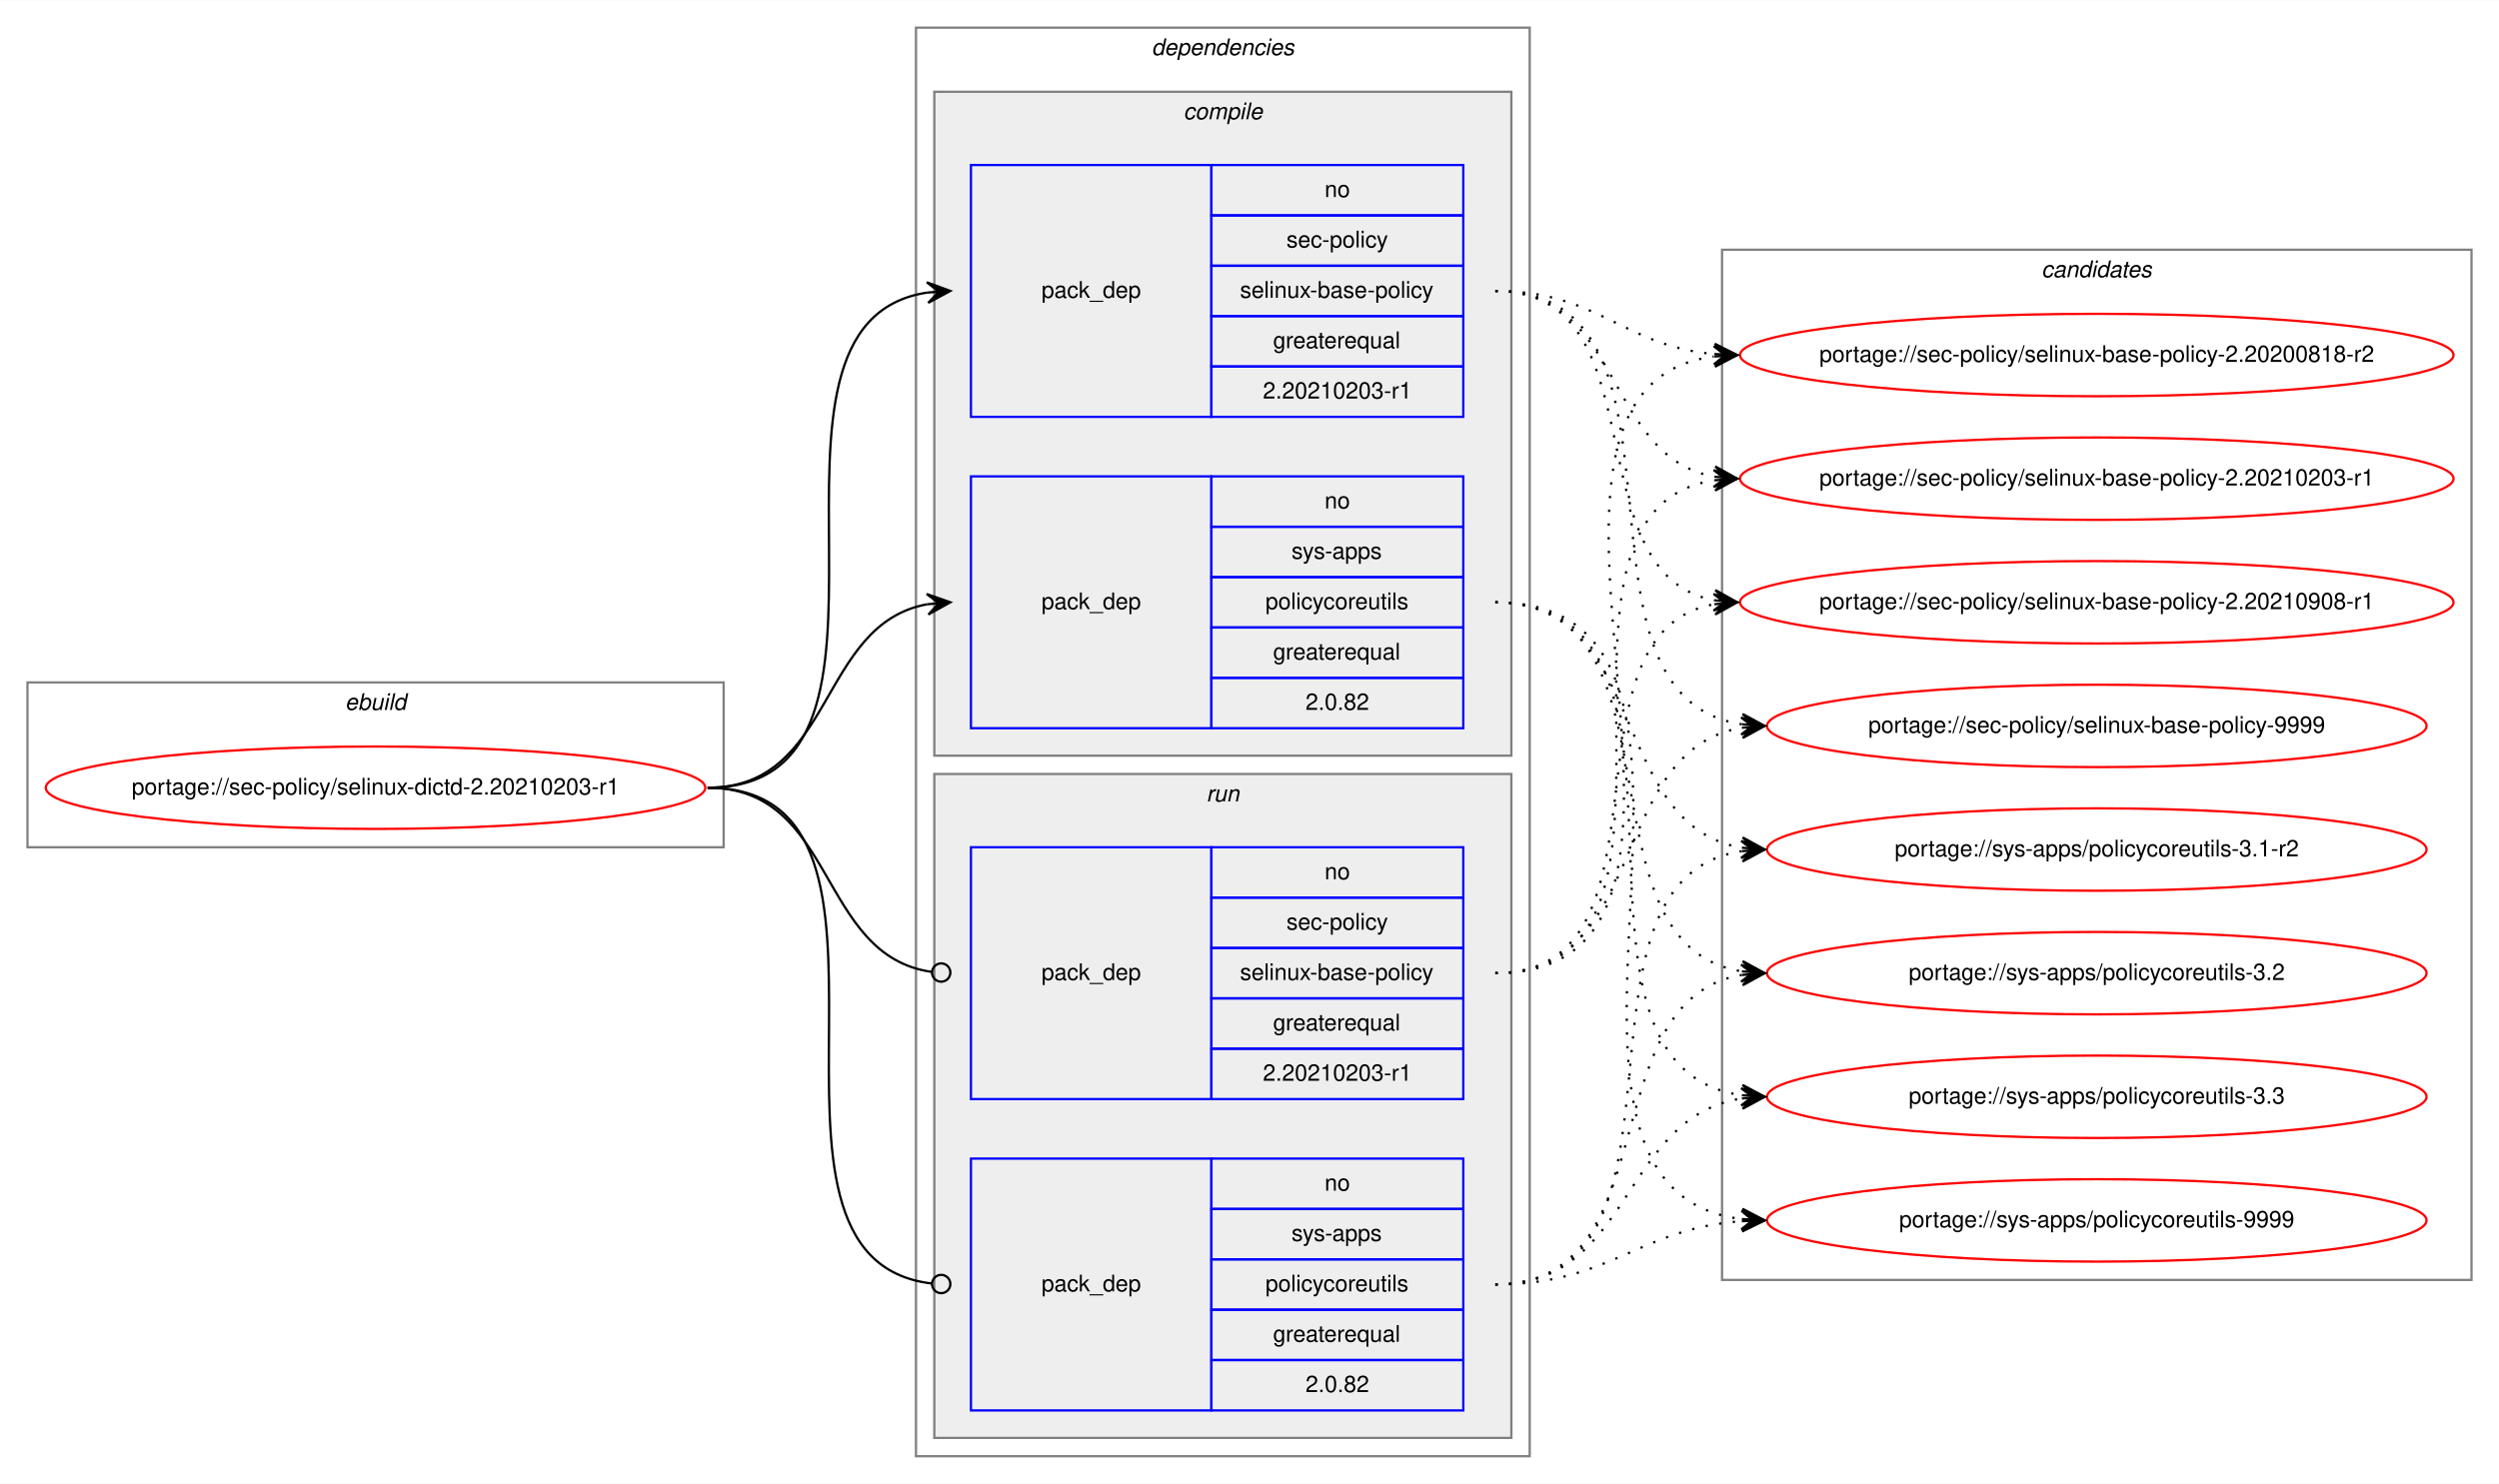
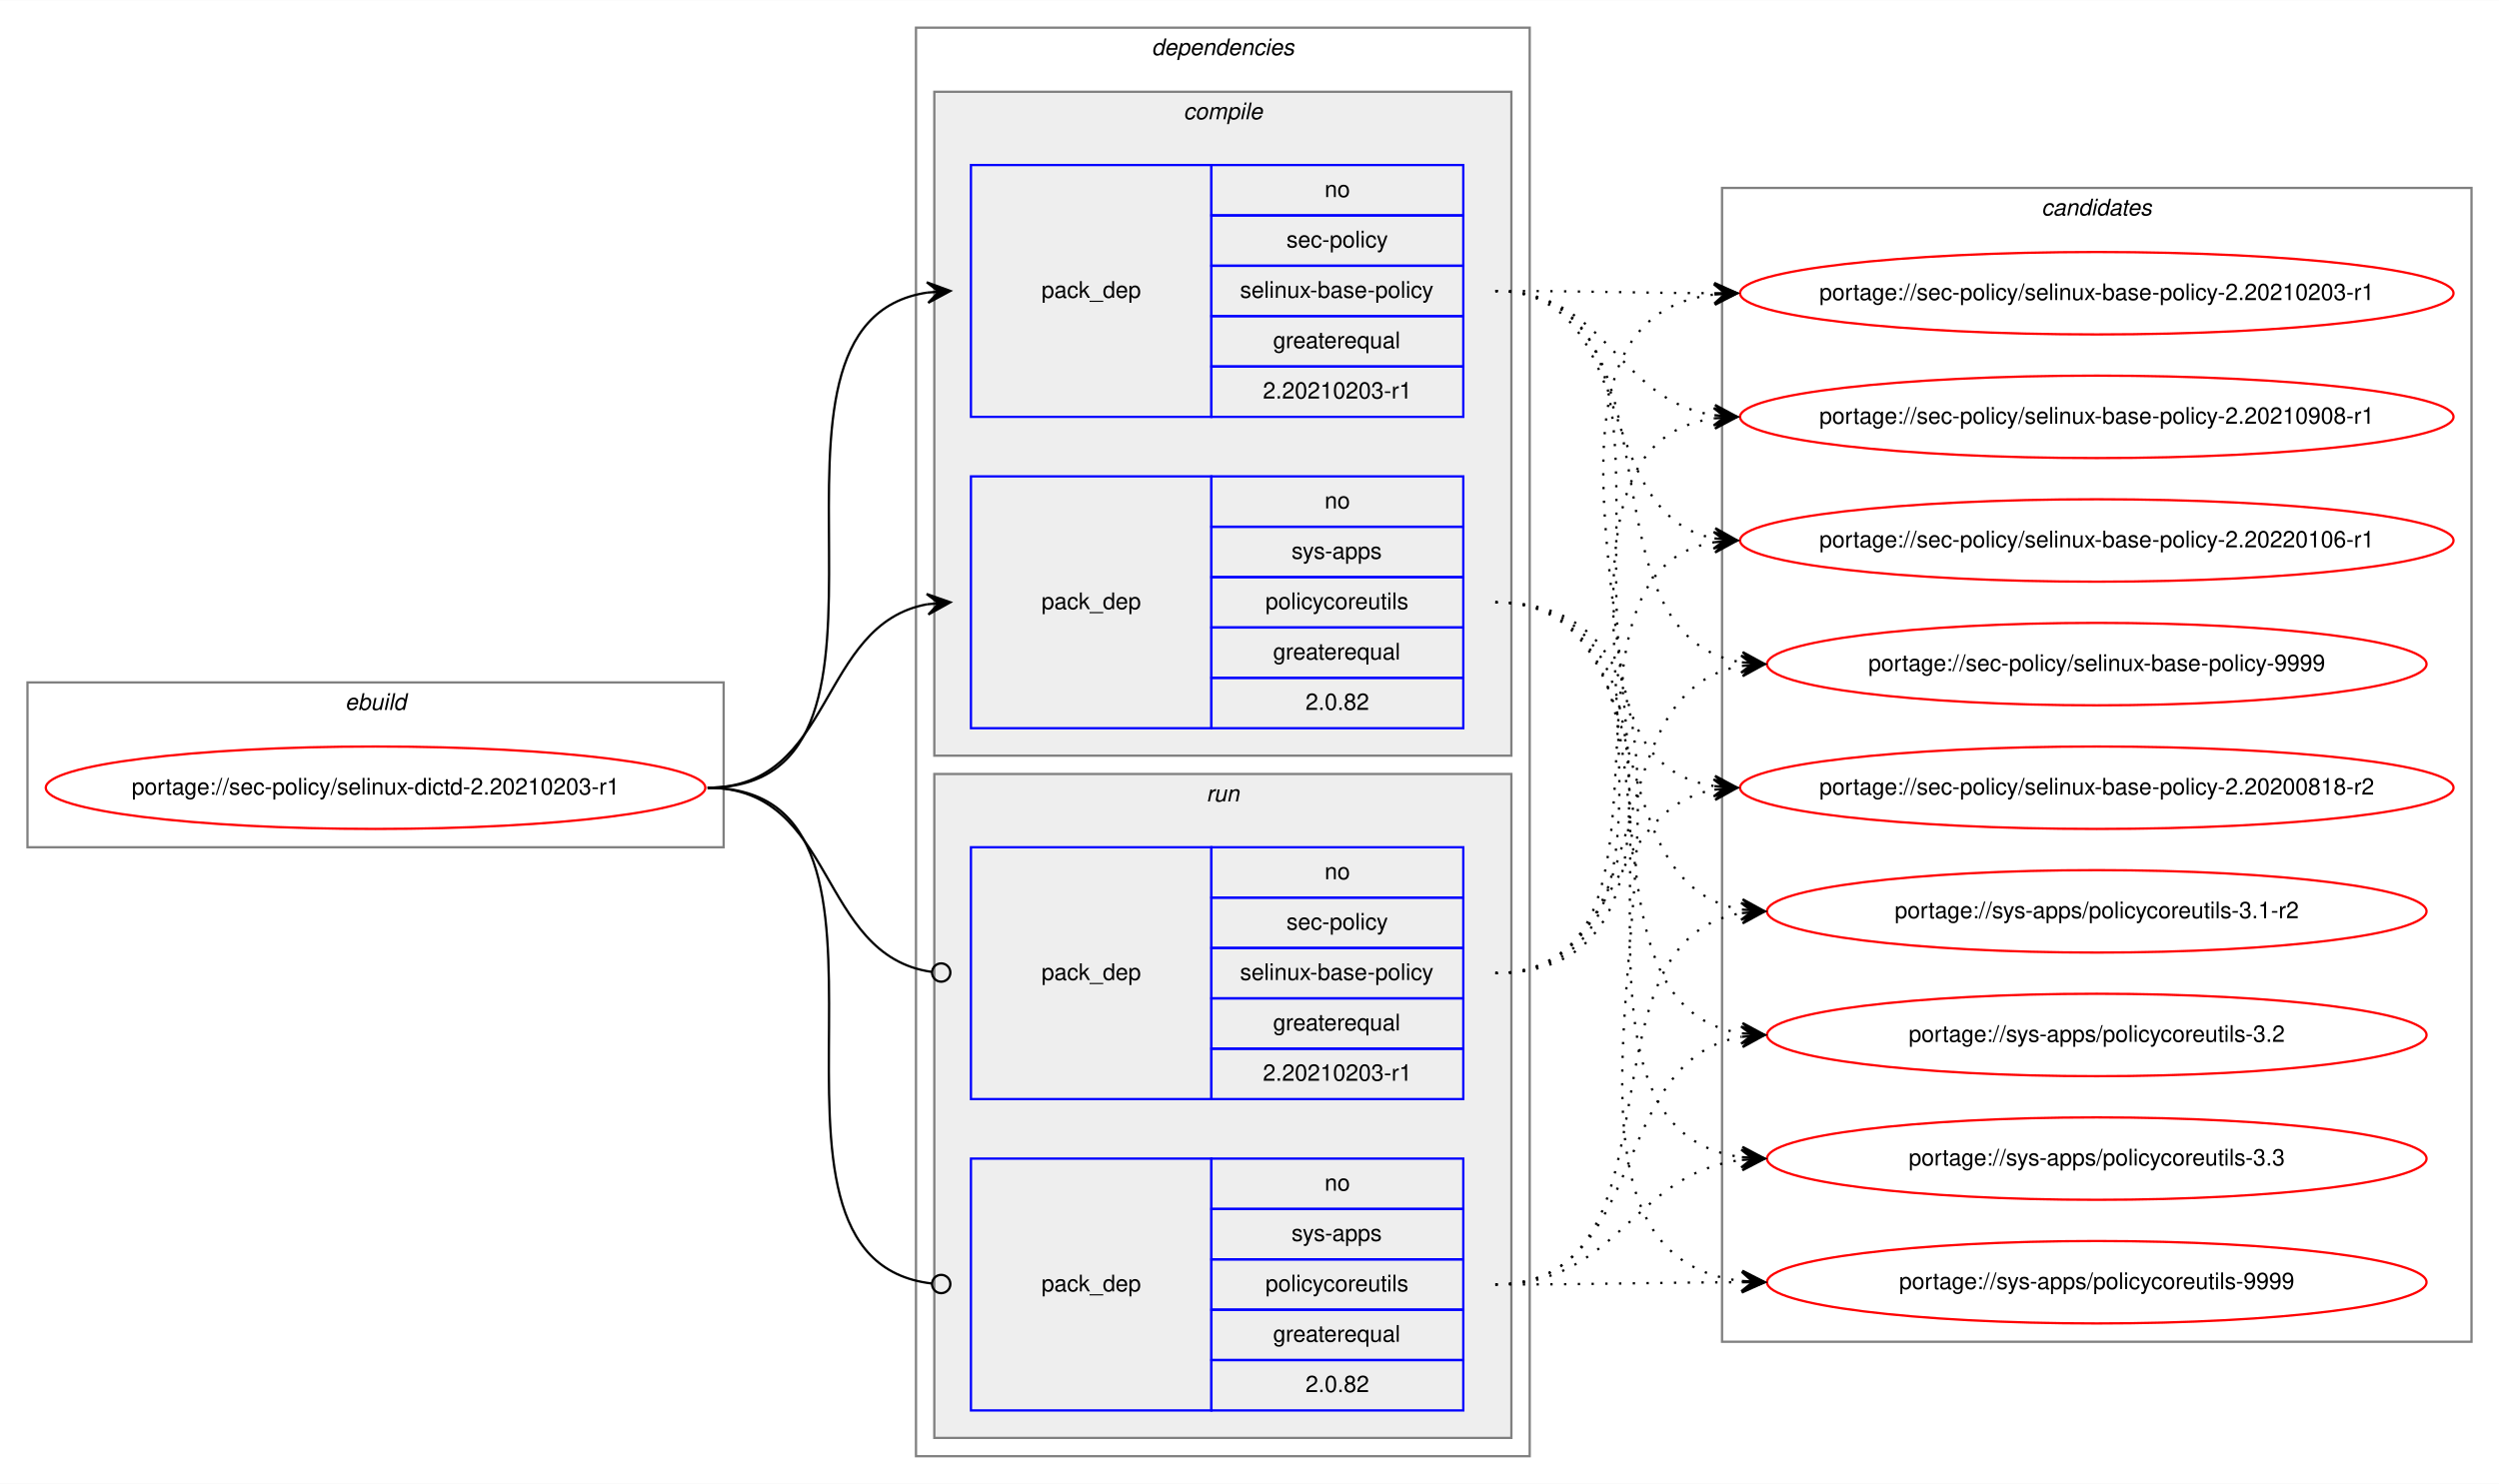
<svg xmlns="http://www.w3.org/2000/svg" xmlns:xlink="http://www.w3.org/1999/xlink" width="1091pt" height="648pt" viewBox="0.00 0.00 1091.28 648.00">
  <g id="graph0" class="graph" transform="scale(1 1) rotate(0) translate(4 644)">
    <polygon fill="white" stroke="transparent" points="-4,4 -4,-644 1087.28,-644 1087.28,4 -4,4" />
    <g id="clust1" class="cluster">
      <polygon fill="none" stroke="gray" points="8,-274 8,-346 312,-346 312,-274 8,-274" />
      <text text-anchor="start" x="146.66" y="-334" font-family="Helvetica,sans-Serif" font-style="italic" font-size="10.00">ebuild</text>
    </g>
    <g id="clust2" class="cluster">
      <polygon fill="none" stroke="gray" points="396,-8 396,-632 664,-632 664,-8 396,-8" />
      <text text-anchor="start" x="498.88" y="-620" font-family="Helvetica,sans-Serif" font-style="italic" font-size="10.00">dependencies</text>
    </g>
    <g id="clust3" class="cluster">
      <polygon fill="#eeeeee" stroke="gray" points="404,-314 404,-604 656,-604 656,-314 404,-314" />
      <text text-anchor="start" x="512.78" y="-592" font-family="Helvetica,sans-Serif" font-style="italic" font-size="10.00">compile</text>
    </g>
    <g id="clust7" class="cluster">
      <polygon fill="#eeeeee" stroke="gray" points="404,-16 404,-306 656,-306 656,-16 404,-16" />
      <text text-anchor="start" x="522.78" y="-294" font-family="Helvetica,sans-Serif" font-style="italic" font-size="10.00">run</text>
    </g>
    <g id="clust10" class="cluster">
-       <polygon fill="none" stroke="gray" points="748,-85 748,-535 1075.28,-535 1075.28,-85 748,-85" />
-       <text text-anchor="start" x="887.47" y="-523" font-family="Helvetica,sans-Serif" font-style="italic" font-size="10.00">candidates</text>
+       <polygon fill="none" stroke="gray" points="748,-58 748,-562 1075.28,-562 1075.28,-58 748,-58" />
+       <text text-anchor="start" x="887.47" y="-550" font-family="Helvetica,sans-Serif" font-style="italic" font-size="10.00">candidates</text>
    </g>
    <g id="node1" class="node">
      <g id="a_node1">
        <a xlink:href="../sec-policy/selinux-dictd-2.20210203-r1.svg" xlink:title="portage://sec-policy/selinux-dictd-2.20210203-r1">
          <ellipse fill="none" stroke="red" cx="160" cy="-300" rx="144" ry="18" />
          <text text-anchor="middle" x="160" y="-297" font-family="Helvetica,sans-Serif" font-size="10.00">portage://sec-policy/selinux-dictd-2.20210203-r1</text>
        </a>
      </g>
    </g>
    <g id="node2" class="node">
      <polygon fill="none" stroke="blue" points="420,-462 420,-572 525,-572 525,-462 420,-462" />
      <text text-anchor="start" x="450.82" y="-514" font-family="Helvetica,sans-Serif" font-size="10.00">pack_dep</text>
      <polygon fill="none" stroke="blue" points="525,-550 525,-572 635,-572 635,-550 525,-550" />
      <text text-anchor="start" x="574.44" y="-558" font-family="Helvetica,sans-Serif" font-size="10.00">no</text>
      <polygon fill="none" stroke="blue" points="525,-528 525,-550 635,-550 635,-528 525,-528" />
      <text text-anchor="start" x="557.78" y="-536" font-family="Helvetica,sans-Serif" font-size="10.00">sec-policy</text>
      <polygon fill="none" stroke="blue" points="525,-506 525,-528 635,-528 635,-506 525,-506" />
      <text text-anchor="start" x="537.5" y="-514" font-family="Helvetica,sans-Serif" font-size="10.00">selinux-base-policy</text>
      <polygon fill="none" stroke="blue" points="525,-484 525,-506 635,-506 635,-484 525,-484" />
      <text text-anchor="start" x="551.94" y="-492" font-family="Helvetica,sans-Serif" font-size="10.00">greaterequal</text>
      <polygon fill="none" stroke="blue" points="525,-462 525,-484 635,-484 635,-462 525,-462" />
      <text text-anchor="start" x="547.49" y="-470" font-family="Helvetica,sans-Serif" font-size="10.00">2.20210203-r1</text>
    </g>
    <g id="edge1" class="edge">
      <path fill="none" stroke="black" d="M305,-300C408.77,-300 310.64,-502.83 401.01,-516.3" />
      <polygon fill="black" stroke="black" points="411,-517 400.71,-520.79 406.01,-516.65 401.02,-516.3 401.02,-516.3 401.02,-516.3 406.01,-516.65 401.34,-511.81 411,-517 411,-517" />
    </g>
    <g id="node3" class="node">
      <polygon fill="none" stroke="blue" points="420,-326 420,-436 525,-436 525,-326 420,-326" />
      <text text-anchor="start" x="450.82" y="-378" font-family="Helvetica,sans-Serif" font-size="10.00">pack_dep</text>
      <polygon fill="none" stroke="blue" points="525,-414 525,-436 635,-436 635,-414 525,-414" />
      <text text-anchor="start" x="574.44" y="-422" font-family="Helvetica,sans-Serif" font-size="10.00">no</text>
      <polygon fill="none" stroke="blue" points="525,-392 525,-414 635,-414 635,-392 525,-392" />
      <text text-anchor="start" x="560" y="-400" font-family="Helvetica,sans-Serif" font-size="10.00">sys-apps</text>
      <polygon fill="none" stroke="blue" points="525,-370 525,-392 635,-392 635,-370 525,-370" />
      <text text-anchor="start" x="548.61" y="-378" font-family="Helvetica,sans-Serif" font-size="10.00">policycoreutils</text>
      <polygon fill="none" stroke="blue" points="525,-348 525,-370 635,-370 635,-348 525,-348" />
      <text text-anchor="start" x="551.94" y="-356" font-family="Helvetica,sans-Serif" font-size="10.00">greaterequal</text>
      <polygon fill="none" stroke="blue" points="525,-326 525,-348 635,-348 635,-326 525,-326" />
      <text text-anchor="start" x="566.1" y="-334" font-family="Helvetica,sans-Serif" font-size="10.00">2.0.82</text>
    </g>
    <g id="edge2" class="edge">
      <path fill="none" stroke="black" d="M305,-300C360.7,-300 352.97,-371.49 400.99,-380.15" />
      <polygon fill="black" stroke="black" points="411,-381 400.65,-384.63 406.02,-380.57 401.04,-380.15 401.04,-380.15 401.04,-380.15 406.02,-380.57 401.42,-375.67 411,-381 411,-381" />
    </g>
    <g id="node4" class="node">
      <polygon fill="none" stroke="blue" points="420,-164 420,-274 525,-274 525,-164 420,-164" />
      <text text-anchor="start" x="450.82" y="-216" font-family="Helvetica,sans-Serif" font-size="10.00">pack_dep</text>
      <polygon fill="none" stroke="blue" points="525,-252 525,-274 635,-274 635,-252 525,-252" />
      <text text-anchor="start" x="574.44" y="-260" font-family="Helvetica,sans-Serif" font-size="10.00">no</text>
      <polygon fill="none" stroke="blue" points="525,-230 525,-252 635,-252 635,-230 525,-230" />
      <text text-anchor="start" x="557.78" y="-238" font-family="Helvetica,sans-Serif" font-size="10.00">sec-policy</text>
      <polygon fill="none" stroke="blue" points="525,-208 525,-230 635,-230 635,-208 525,-208" />
      <text text-anchor="start" x="537.5" y="-216" font-family="Helvetica,sans-Serif" font-size="10.00">selinux-base-policy</text>
      <polygon fill="none" stroke="blue" points="525,-186 525,-208 635,-208 635,-186 525,-186" />
      <text text-anchor="start" x="551.94" y="-194" font-family="Helvetica,sans-Serif" font-size="10.00">greaterequal</text>
      <polygon fill="none" stroke="blue" points="525,-164 525,-186 635,-186 635,-164 525,-164" />
      <text text-anchor="start" x="547.49" y="-172" font-family="Helvetica,sans-Serif" font-size="10.00">2.20210203-r1</text>
    </g>
    <g id="edge3" class="edge">
      <path fill="none" stroke="black" d="M305,-300C361.4,-300 352.77,-226.72 402.81,-219.56" />
      <ellipse fill="none" stroke="black" cx="407.01" cy="-219.27" rx="4" ry="4" />
    </g>
    <g id="node5" class="node">
      <polygon fill="none" stroke="blue" points="420,-28 420,-138 525,-138 525,-28 420,-28" />
      <text text-anchor="start" x="450.82" y="-80" font-family="Helvetica,sans-Serif" font-size="10.00">pack_dep</text>
      <polygon fill="none" stroke="blue" points="525,-116 525,-138 635,-138 635,-116 525,-116" />
      <text text-anchor="start" x="574.44" y="-124" font-family="Helvetica,sans-Serif" font-size="10.00">no</text>
      <polygon fill="none" stroke="blue" points="525,-94 525,-116 635,-116 635,-94 525,-94" />
      <text text-anchor="start" x="560" y="-102" font-family="Helvetica,sans-Serif" font-size="10.00">sys-apps</text>
      <polygon fill="none" stroke="blue" points="525,-72 525,-94 635,-94 635,-72 525,-72" />
      <text text-anchor="start" x="548.61" y="-80" font-family="Helvetica,sans-Serif" font-size="10.00">policycoreutils</text>
      <polygon fill="none" stroke="blue" points="525,-50 525,-72 635,-72 635,-50 525,-50" />
      <text text-anchor="start" x="551.94" y="-58" font-family="Helvetica,sans-Serif" font-size="10.00">greaterequal</text>
      <polygon fill="none" stroke="blue" points="525,-28 525,-50 635,-50 635,-28 525,-28" />
      <text text-anchor="start" x="566.1" y="-36" font-family="Helvetica,sans-Serif" font-size="10.00">2.0.82</text>
    </g>
    <g id="edge4" class="edge">
      <path fill="none" stroke="black" d="M305,-300C409.51,-300 309.24,-94.29 402.95,-83.44" />
      <ellipse fill="none" stroke="black" cx="407.01" cy="-83.22" rx="4" ry="4" />
    </g>
    <g id="node6" class="node">
      <g id="a_node6">
        <a xlink:href="../sec-policy/selinux-base-policy-2.20200818-r2.svg" xlink:title="portage://sec-policy/selinux-base-policy-2.20200818-r2">
-           <ellipse fill="none" stroke="red" cx="911.64" cy="-489" rx="155.78" ry="18" />
-           <text text-anchor="middle" x="911.64" y="-486" font-family="Helvetica,sans-Serif" font-size="10.00">portage://sec-policy/selinux-base-policy-2.20200818-r2</text>
+           <ellipse fill="none" stroke="red" cx="911.64" cy="-300" rx="155.78" ry="18" />
+           <text text-anchor="middle" x="911.64" y="-297" font-family="Helvetica,sans-Serif" font-size="10.00">portage://sec-policy/selinux-base-policy-2.20200818-r2</text>
        </a>
      </g>
    </g>
    <g id="edge5" class="edge">
-       <path fill="none" stroke="black" stroke-dasharray="1,5" d="M649,-517C693.97,-517 704.59,-493 744.46,-489.44" />
-       <polygon fill="black" stroke="black" points="754.64,-489 744.84,-493.93 749.65,-489.22 744.65,-489.43 744.65,-489.43 744.65,-489.43 749.65,-489.22 744.46,-484.94 754.64,-489 754.64,-489" />
+       <path fill="none" stroke="black" stroke-dasharray="1,5" d="M649,-517C752.7,-517 654.37,-314.17 744.66,-300.7" />
+       <polygon fill="black" stroke="black" points="754.64,-300 744.98,-305.19 749.65,-300.35 744.67,-300.7 744.67,-300.7 744.67,-300.7 749.65,-300.35 744.35,-296.21 754.64,-300 754.64,-300" />
    </g>
    <g id="node7" class="node">
      <g id="a_node7">
        <a xlink:href="../sec-policy/selinux-base-policy-2.20210203-r1.svg" xlink:title="portage://sec-policy/selinux-base-policy-2.20210203-r1">
-           <ellipse fill="none" stroke="red" cx="911.64" cy="-435" rx="155.78" ry="18" />
-           <text text-anchor="middle" x="911.64" y="-432" font-family="Helvetica,sans-Serif" font-size="10.00">portage://sec-policy/selinux-base-policy-2.20210203-r1</text>
+           <ellipse fill="none" stroke="red" cx="911.64" cy="-516" rx="155.78" ry="18" />
+           <text text-anchor="middle" x="911.64" y="-513" font-family="Helvetica,sans-Serif" font-size="10.00">portage://sec-policy/selinux-base-policy-2.20210203-r1</text>
        </a>
      </g>
    </g>
    <g id="edge6" class="edge">
-       <path fill="none" stroke="black" stroke-dasharray="1,5" d="M649,-517C704.84,-517 696.54,-444.63 744.61,-435.87" />
-       <polygon fill="black" stroke="black" points="754.64,-435 745.07,-440.34 749.66,-435.43 744.68,-435.86 744.68,-435.86 744.68,-435.86 749.66,-435.43 744.29,-431.38 754.64,-435 754.64,-435" />
+       <path fill="none" stroke="black" stroke-dasharray="1,5" d="M649,-517C692.29,-517 705.64,-516.15 744.25,-516.02" />
+       <polygon fill="black" stroke="black" points="754.64,-516 744.65,-520.52 749.64,-516.01 744.64,-516.02 744.64,-516.02 744.64,-516.02 749.64,-516.01 744.63,-511.52 754.64,-516 754.64,-516" />
    </g>
    <g id="node8" class="node">
      <g id="a_node8">
        <a xlink:href="../sec-policy/selinux-base-policy-2.20210908-r1.svg" xlink:title="portage://sec-policy/selinux-base-policy-2.20210908-r1">
-           <ellipse fill="none" stroke="red" cx="911.64" cy="-381" rx="155.78" ry="18" />
-           <text text-anchor="middle" x="911.64" y="-378" font-family="Helvetica,sans-Serif" font-size="10.00">portage://sec-policy/selinux-base-policy-2.20210908-r1</text>
+           <ellipse fill="none" stroke="red" cx="911.64" cy="-462" rx="155.78" ry="18" />
+           <text text-anchor="middle" x="911.64" y="-459" font-family="Helvetica,sans-Serif" font-size="10.00">portage://sec-policy/selinux-base-policy-2.20210908-r1</text>
        </a>
      </g>
    </g>
    <g id="edge7" class="edge">
-       <path fill="none" stroke="black" stroke-dasharray="1,5" d="M649,-517C721.95,-517 682.28,-393.45 744.67,-381.87" />
-       <polygon fill="black" stroke="black" points="754.64,-381 745.07,-386.35 749.66,-381.43 744.68,-381.87 744.68,-381.87 744.68,-381.87 749.66,-381.43 744.29,-377.38 754.64,-381 754.64,-381" />
+       <path fill="none" stroke="black" stroke-dasharray="1,5" d="M649,-517C698.32,-517 701.49,-469.26 744.5,-462.74" />
+       <polygon fill="black" stroke="black" points="754.64,-462 744.99,-467.21 749.65,-462.36 744.67,-462.72 744.67,-462.72 744.67,-462.72 749.65,-462.36 744.34,-458.24 754.64,-462 754.64,-462" />
    </g>
    <g id="node9" class="node">
      <g id="a_node9">
-         <a xlink:href="../sec-policy/selinux-base-policy-9999.svg" xlink:title="portage://sec-policy/selinux-base-policy-9999">
-           <ellipse fill="none" stroke="red" cx="911.64" cy="-327" rx="144" ry="18" />
-           <text text-anchor="middle" x="911.64" y="-324" font-family="Helvetica,sans-Serif" font-size="10.00">portage://sec-policy/selinux-base-policy-9999</text>
+         <a xlink:href="../sec-policy/selinux-base-policy-2.20220106-r1.svg" xlink:title="portage://sec-policy/selinux-base-policy-2.20220106-r1">
+           <ellipse fill="none" stroke="red" cx="911.64" cy="-408" rx="155.78" ry="18" />
+           <text text-anchor="middle" x="911.64" y="-405" font-family="Helvetica,sans-Serif" font-size="10.00">portage://sec-policy/selinux-base-policy-2.20220106-r1</text>
        </a>
      </g>
    </g>
    <g id="edge8" class="edge">
-       <path fill="none" stroke="black" stroke-dasharray="1,5" d="M649,-517C744.73,-517 672.94,-340.48 756.56,-327.73" />
-       <polygon fill="black" stroke="black" points="766.64,-327 756.99,-332.21 761.65,-327.36 756.67,-327.72 756.67,-327.72 756.67,-327.72 761.65,-327.36 756.34,-323.23 766.64,-327 766.64,-327" />
+       <path fill="none" stroke="black" stroke-dasharray="1,5" d="M649,-517C712.77,-517 690.09,-419.6 744.41,-408.94" />
+       <polygon fill="black" stroke="black" points="754.64,-408 745.1,-413.4 749.66,-408.46 744.68,-408.92 744.68,-408.92 744.68,-408.92 749.66,-408.46 744.27,-404.44 754.64,-408 754.64,-408" />
    </g>
    <g id="node10" class="node">
      <g id="a_node10">
-         <a xlink:href="../sys-apps/policycoreutils-3.1-r2.svg" xlink:title="portage://sys-apps/policycoreutils-3.1-r2">
-           <ellipse fill="none" stroke="red" cx="911.64" cy="-273" rx="144" ry="18" />
-           <text text-anchor="middle" x="911.64" y="-270" font-family="Helvetica,sans-Serif" font-size="10.00">portage://sys-apps/policycoreutils-3.1-r2</text>
+         <a xlink:href="../sec-policy/selinux-base-policy-9999.svg" xlink:title="portage://sec-policy/selinux-base-policy-9999">
+           <ellipse fill="none" stroke="red" cx="911.64" cy="-354" rx="144" ry="18" />
+           <text text-anchor="middle" x="911.64" y="-351" font-family="Helvetica,sans-Serif" font-size="10.00">portage://sec-policy/selinux-base-policy-9999</text>
        </a>
      </g>
    </g>
    <g id="edge9" class="edge">
-       <path fill="none" stroke="black" stroke-dasharray="1,5" d="M649,-381C716.37,-381 697.89,-283.69 756.54,-273.81" />
-       <polygon fill="black" stroke="black" points="766.64,-273 757.03,-278.28 761.66,-273.4 756.67,-273.8 756.67,-273.8 756.67,-273.8 761.66,-273.4 756.31,-269.31 766.64,-273 766.64,-273" />
+       <path fill="none" stroke="black" stroke-dasharray="1,5" d="M649,-517C734.68,-517 682.05,-367.1 756.39,-354.8" />
+       <polygon fill="black" stroke="black" points="766.64,-354 757.02,-359.26 761.66,-354.39 756.67,-354.78 756.67,-354.78 756.67,-354.78 761.66,-354.39 756.32,-350.29 766.64,-354 766.64,-354" />
    </g>
    <g id="node11" class="node">
      <g id="a_node11">
-         <a xlink:href="../sys-apps/policycoreutils-3.2.svg" xlink:title="portage://sys-apps/policycoreutils-3.2">
-           <ellipse fill="none" stroke="red" cx="911.64" cy="-219" rx="144" ry="18" />
-           <text text-anchor="middle" x="911.64" y="-216" font-family="Helvetica,sans-Serif" font-size="10.00">portage://sys-apps/policycoreutils-3.2</text>
+         <a xlink:href="../sys-apps/policycoreutils-3.1-r2.svg" xlink:title="portage://sys-apps/policycoreutils-3.1-r2">
+           <ellipse fill="none" stroke="red" cx="911.64" cy="-246" rx="144" ry="18" />
+           <text text-anchor="middle" x="911.64" y="-243" font-family="Helvetica,sans-Serif" font-size="10.00">portage://sys-apps/policycoreutils-3.1-r2</text>
        </a>
      </g>
    </g>
    <g id="edge10" class="edge">
-       <path fill="none" stroke="black" stroke-dasharray="1,5" d="M649,-381C734.33,-381 682.36,-232.02 756.43,-219.8" />
-       <polygon fill="black" stroke="black" points="766.64,-219 757.02,-224.26 761.66,-219.39 756.67,-219.78 756.67,-219.78 756.67,-219.78 761.66,-219.39 756.32,-215.29 766.64,-219 766.64,-219" />
+       <path fill="none" stroke="black" stroke-dasharray="1,5" d="M649,-381C725.01,-381 690.54,-257.86 756.63,-246.79" />
+       <polygon fill="black" stroke="black" points="766.64,-246 757.03,-251.28 761.66,-246.39 756.67,-246.79 756.67,-246.79 756.67,-246.79 761.66,-246.39 756.32,-242.3 766.64,-246 766.64,-246" />
    </g>
    <g id="node12" class="node">
      <g id="a_node12">
-         <a xlink:href="../sys-apps/policycoreutils-3.3.svg" xlink:title="portage://sys-apps/policycoreutils-3.3">
-           <ellipse fill="none" stroke="red" cx="911.64" cy="-165" rx="144" ry="18" />
-           <text text-anchor="middle" x="911.64" y="-162" font-family="Helvetica,sans-Serif" font-size="10.00">portage://sys-apps/policycoreutils-3.3</text>
+         <a xlink:href="../sys-apps/policycoreutils-3.2.svg" xlink:title="portage://sys-apps/policycoreutils-3.2">
+           <ellipse fill="none" stroke="red" cx="911.64" cy="-192" rx="144" ry="18" />
+           <text text-anchor="middle" x="911.64" y="-189" font-family="Helvetica,sans-Serif" font-size="10.00">portage://sys-apps/policycoreutils-3.2</text>
        </a>
      </g>
    </g>
    <g id="edge11" class="edge">
-       <path fill="none" stroke="black" stroke-dasharray="1,5" d="M649,-381C754.69,-381 663.8,-179.11 756.43,-165.7" />
-       <polygon fill="black" stroke="black" points="766.64,-165 756.97,-170.17 761.65,-165.34 756.66,-165.68 756.66,-165.68 756.66,-165.68 761.65,-165.34 756.36,-161.19 766.64,-165 766.64,-165" />
+       <path fill="none" stroke="black" stroke-dasharray="1,5" d="M649,-381C744.37,-381 673.26,-205.41 756.6,-192.72" />
+       <polygon fill="black" stroke="black" points="766.64,-192 756.99,-197.21 761.65,-192.36 756.67,-192.72 756.67,-192.72 756.67,-192.72 761.65,-192.36 756.34,-188.23 766.64,-192 766.64,-192" />
    </g>
    <g id="node13" class="node">
      <g id="a_node13">
+         <a xlink:href="../sys-apps/policycoreutils-3.3.svg" xlink:title="portage://sys-apps/policycoreutils-3.3">
+           <ellipse fill="none" stroke="red" cx="911.64" cy="-138" rx="144" ry="18" />
+           <text text-anchor="middle" x="911.64" y="-135" font-family="Helvetica,sans-Serif" font-size="10.00">portage://sys-apps/policycoreutils-3.3</text>
+         </a>
+       </g>
+     </g>
+     <g id="edge12" class="edge">
+       <path fill="none" stroke="black" stroke-dasharray="1,5" d="M649,-381C765.36,-381 653.84,-152.49 756.4,-138.65" />
+       <polygon fill="black" stroke="black" points="766.64,-138 756.95,-143.13 761.65,-138.32 756.66,-138.64 756.66,-138.64 756.66,-138.64 761.65,-138.32 756.37,-134.15 766.64,-138 766.64,-138" />
+     </g>
+     <g id="node14" class="node">
+       <g id="a_node14">
        <a xlink:href="../sys-apps/policycoreutils-9999.svg" xlink:title="portage://sys-apps/policycoreutils-9999">
-           <ellipse fill="none" stroke="red" cx="911.64" cy="-111" rx="144" ry="18" />
-           <text text-anchor="middle" x="911.64" y="-108" font-family="Helvetica,sans-Serif" font-size="10.00">portage://sys-apps/policycoreutils-9999</text>
-         </a>
-       </g>
-     </g>
-     <g id="edge12" class="edge">
-       <path fill="none" stroke="black" stroke-dasharray="1,5" d="M649,-381C776.32,-381 643.42,-125.56 756.51,-111.59" />
-       <polygon fill="black" stroke="black" points="766.64,-111 756.92,-116.08 761.65,-111.29 756.66,-111.59 756.66,-111.59 756.66,-111.59 761.65,-111.29 756.39,-107.09 766.64,-111 766.64,-111" />
+           <ellipse fill="none" stroke="red" cx="911.64" cy="-84" rx="144" ry="18" />
+           <text text-anchor="middle" x="911.64" y="-81" font-family="Helvetica,sans-Serif" font-size="10.00">portage://sys-apps/policycoreutils-9999</text>
+         </a>
+       </g>
    </g>
    <g id="edge13" class="edge">
-       <path fill="none" stroke="black" stroke-dasharray="1,5" d="M649,-219C774.21,-219 634.17,-473.92 744.36,-488.36" />
-       <polygon fill="black" stroke="black" points="754.64,-489 744.38,-492.87 749.65,-488.69 744.66,-488.38 744.66,-488.38 744.66,-488.38 749.65,-488.69 744.94,-483.89 754.64,-489 754.64,-489" />
+       <path fill="none" stroke="black" stroke-dasharray="1,5" d="M649,-381C787.37,-381 632.91,-98.89 756.41,-84.56" />
+       <polygon fill="black" stroke="black" points="766.64,-84 756.9,-89.04 761.65,-84.28 756.66,-84.55 756.66,-84.55 756.66,-84.55 761.65,-84.28 756.41,-80.06 766.64,-84 766.64,-84" />
    </g>
    <g id="edge14" class="edge">
-       <path fill="none" stroke="black" stroke-dasharray="1,5" d="M649,-219C752.21,-219 654.91,-420.49 744.42,-434.26" />
-       <polygon fill="black" stroke="black" points="754.64,-435 744.34,-438.77 749.65,-434.64 744.67,-434.28 744.67,-434.28 744.67,-434.28 749.65,-434.64 744.99,-429.79 754.64,-435 754.64,-435" />
+       <path fill="none" stroke="black" stroke-dasharray="1,5" d="M649,-219C704.58,-219 696.75,-290.49 744.65,-299.15" />
+       <polygon fill="black" stroke="black" points="754.64,-300 744.29,-303.63 749.66,-299.57 744.68,-299.15 744.68,-299.15 744.68,-299.15 749.66,-299.57 745.06,-294.66 754.64,-300 754.64,-300" />
    </g>
    <g id="edge15" class="edge">
-       <path fill="none" stroke="black" stroke-dasharray="1,5" d="M649,-219C731.26,-219 674.1,-367.38 744.38,-380.13" />
-       <polygon fill="black" stroke="black" points="754.64,-381 744.3,-384.64 749.66,-380.58 744.68,-380.15 744.68,-380.15 744.68,-380.15 749.66,-380.58 745.06,-375.67 754.64,-381 754.64,-381" />
+       <path fill="none" stroke="black" stroke-dasharray="1,5" d="M649,-219C785.54,-219 623.2,-501.11 744.57,-515.44" />
+       <polygon fill="black" stroke="black" points="754.64,-516 744.41,-519.93 749.65,-515.72 744.66,-515.44 744.66,-515.44 744.66,-515.44 749.65,-515.72 744.91,-510.95 754.64,-516 754.64,-516" />
    </g>
    <g id="edge16" class="edge">
-       <path fill="none" stroke="black" stroke-dasharray="1,5" d="M649,-219C716.37,-219 697.89,-316.31 756.54,-326.19" />
-       <polygon fill="black" stroke="black" points="766.64,-327 756.31,-330.69 761.66,-326.6 756.67,-326.2 756.67,-326.2 756.67,-326.2 761.66,-326.6 757.03,-321.72 766.64,-327 766.64,-327" />
+       <path fill="none" stroke="black" stroke-dasharray="1,5" d="M649,-219C763.2,-219 644.51,-447.51 744.61,-461.35" />
+       <polygon fill="black" stroke="black" points="754.64,-462 744.37,-465.84 749.65,-461.67 744.66,-461.35 744.66,-461.35 744.66,-461.35 749.65,-461.67 744.96,-456.86 754.64,-462 754.64,-462" />
    </g>
    <g id="edge17" class="edge">
-       <path fill="none" stroke="black" stroke-dasharray="1,5" d="M649,-83C744.73,-83 672.94,-259.52 756.56,-272.27" />
-       <polygon fill="black" stroke="black" points="766.64,-273 756.34,-276.77 761.65,-272.64 756.67,-272.28 756.67,-272.28 756.67,-272.28 761.65,-272.64 756.99,-267.79 766.64,-273 766.64,-273" />
+       <path fill="none" stroke="black" stroke-dasharray="1,5" d="M649,-219C741.66,-219 664.6,-394.23 744.67,-407.24" />
+       <polygon fill="black" stroke="black" points="754.64,-408 744.33,-411.73 749.66,-407.62 744.67,-407.24 744.67,-407.24 744.67,-407.24 749.66,-407.62 745.01,-402.75 754.64,-408 754.64,-408" />
    </g>
    <g id="edge18" class="edge">
-       <path fill="none" stroke="black" stroke-dasharray="1,5" d="M649,-83C725.33,-83 690.27,-207.06 756.59,-218.2" />
-       <polygon fill="black" stroke="black" points="766.64,-219 756.32,-222.69 761.66,-218.6 756.67,-218.21 756.67,-218.21 756.67,-218.21 761.66,-218.6 757.03,-213.72 766.64,-219 766.64,-219" />
+       <path fill="none" stroke="black" stroke-dasharray="1,5" d="M649,-219C725.01,-219 690.54,-342.14 756.63,-353.21" />
+       <polygon fill="black" stroke="black" points="766.64,-354 756.32,-357.7 761.66,-353.61 756.67,-353.21 756.67,-353.21 756.67,-353.21 761.66,-353.61 757.03,-348.72 766.64,-354 766.64,-354" />
    </g>
    <g id="edge19" class="edge">
-       <path fill="none" stroke="black" stroke-dasharray="1,5" d="M649,-83C709.12,-83 703.79,-155.97 756.49,-164.24" />
-       <polygon fill="black" stroke="black" points="766.64,-165 756.33,-168.74 761.66,-164.63 756.67,-164.25 756.67,-164.25 756.67,-164.25 761.66,-164.63 757,-159.77 766.64,-165 766.64,-165" />
+       <path fill="none" stroke="black" stroke-dasharray="1,5" d="M649,-83C734.68,-83 682.05,-232.9 756.39,-245.2" />
+       <polygon fill="black" stroke="black" points="766.64,-246 756.32,-249.71 761.66,-245.61 756.67,-245.22 756.67,-245.22 756.67,-245.22 761.66,-245.61 757.02,-240.74 766.64,-246 766.64,-246" />
    </g>
    <g id="edge20" class="edge">
-       <path fill="none" stroke="black" stroke-dasharray="1,5" d="M649,-83C699.18,-83 711.36,-107.4 756.49,-110.65" />
-       <polygon fill="black" stroke="black" points="766.64,-111 756.49,-115.15 761.64,-110.83 756.65,-110.65 756.65,-110.65 756.65,-110.65 761.64,-110.83 756.8,-106.15 766.64,-111 766.64,-111" />
+       <path fill="none" stroke="black" stroke-dasharray="1,5" d="M649,-83C716.66,-83 697.65,-181.21 756.5,-191.19" />
+       <polygon fill="black" stroke="black" points="766.64,-192 756.31,-195.68 761.66,-191.6 756.67,-191.2 756.67,-191.2 756.67,-191.2 761.66,-191.6 757.03,-186.71 766.64,-192 766.64,-192" />
+     </g>
+     <g id="edge21" class="edge">
+       <path fill="none" stroke="black" stroke-dasharray="1,5" d="M649,-83C703.11,-83 708.43,-131.34 756.44,-137.38" />
+       <polygon fill="black" stroke="black" points="766.64,-138 756.39,-141.89 761.65,-137.7 756.66,-137.4 756.66,-137.4 756.66,-137.4 761.65,-137.7 756.93,-132.9 766.64,-138 766.64,-138" />
+     </g>
+     <g id="edge22" class="edge">
+       <path fill="none" stroke="black" stroke-dasharray="1,5" d="M649,-83C697.71,-83 712.38,-83.87 756.44,-83.99" />
+       <polygon fill="black" stroke="black" points="766.64,-84 756.64,-88.49 761.64,-83.99 756.64,-83.99 756.64,-83.99 756.64,-83.99 761.64,-83.99 756.65,-79.49 766.64,-84 766.64,-84" />
    </g>
  </g>
</svg>
